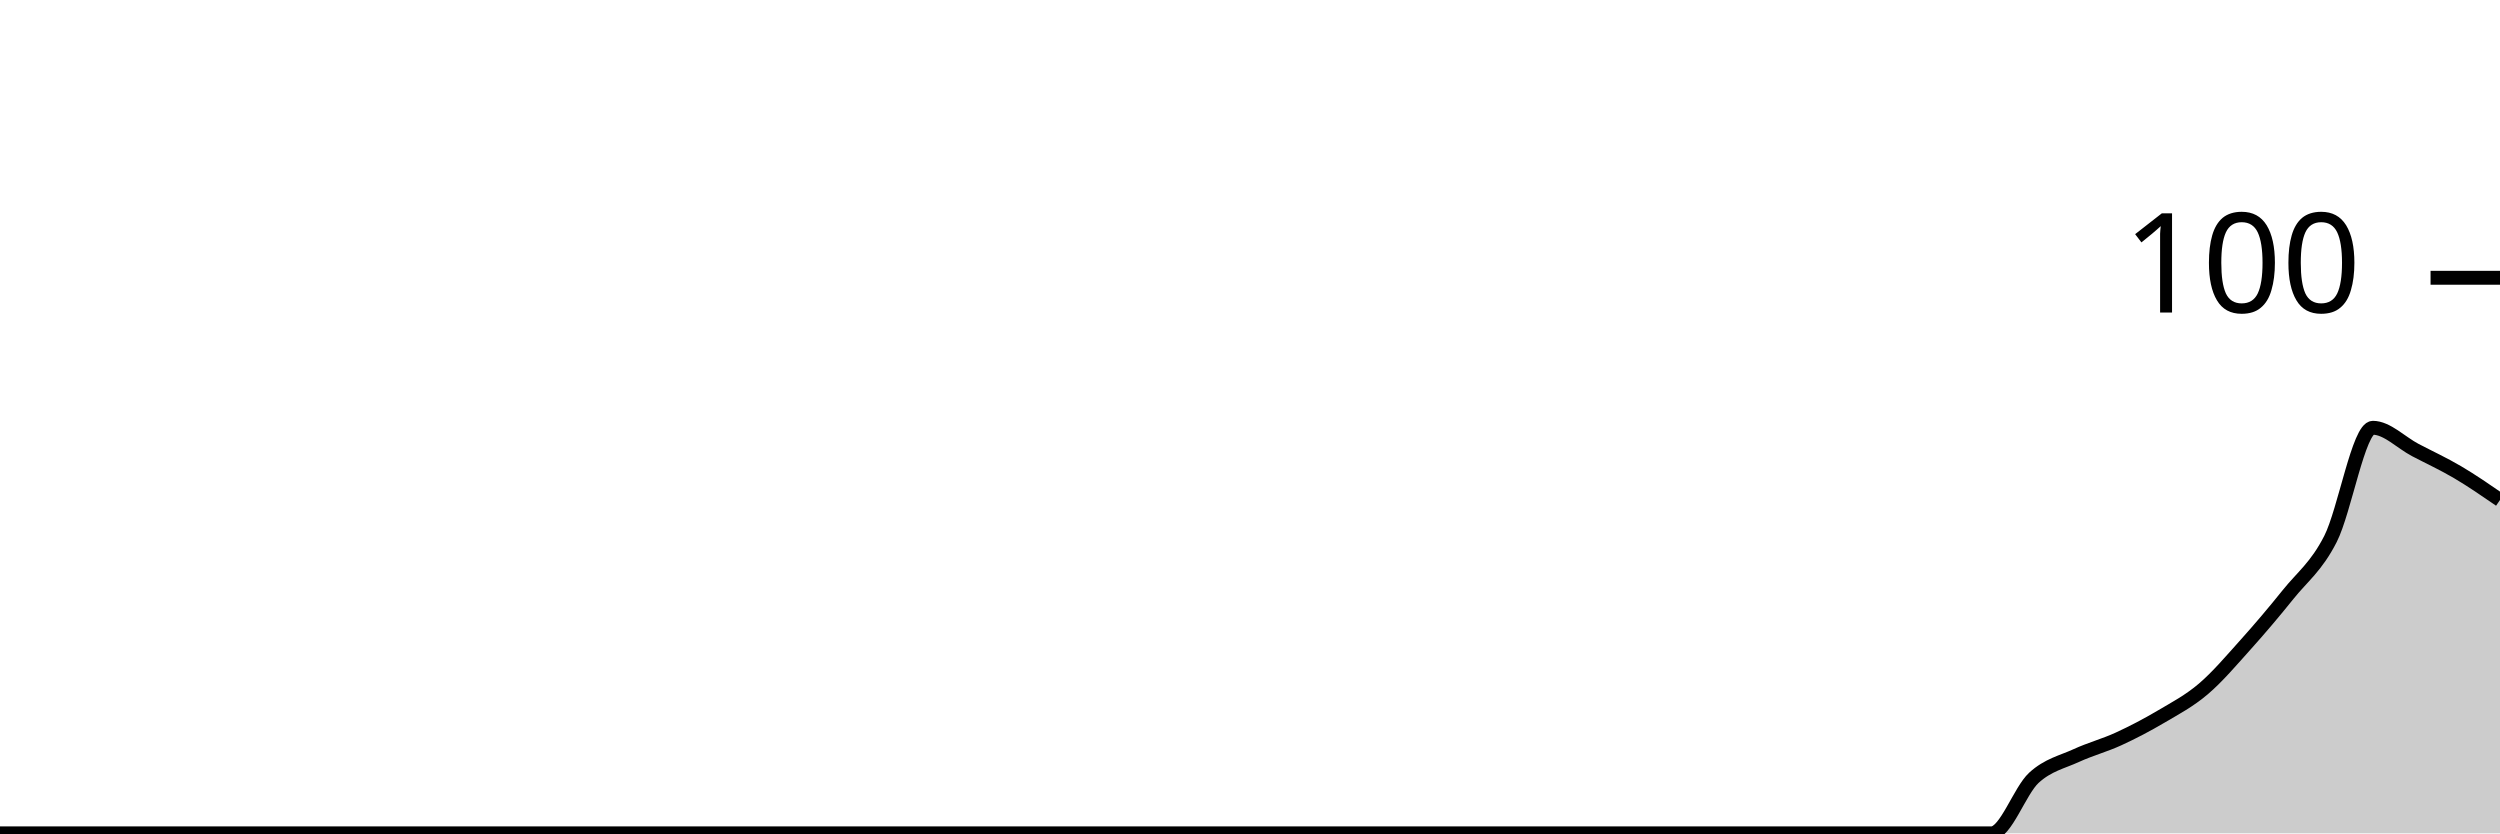
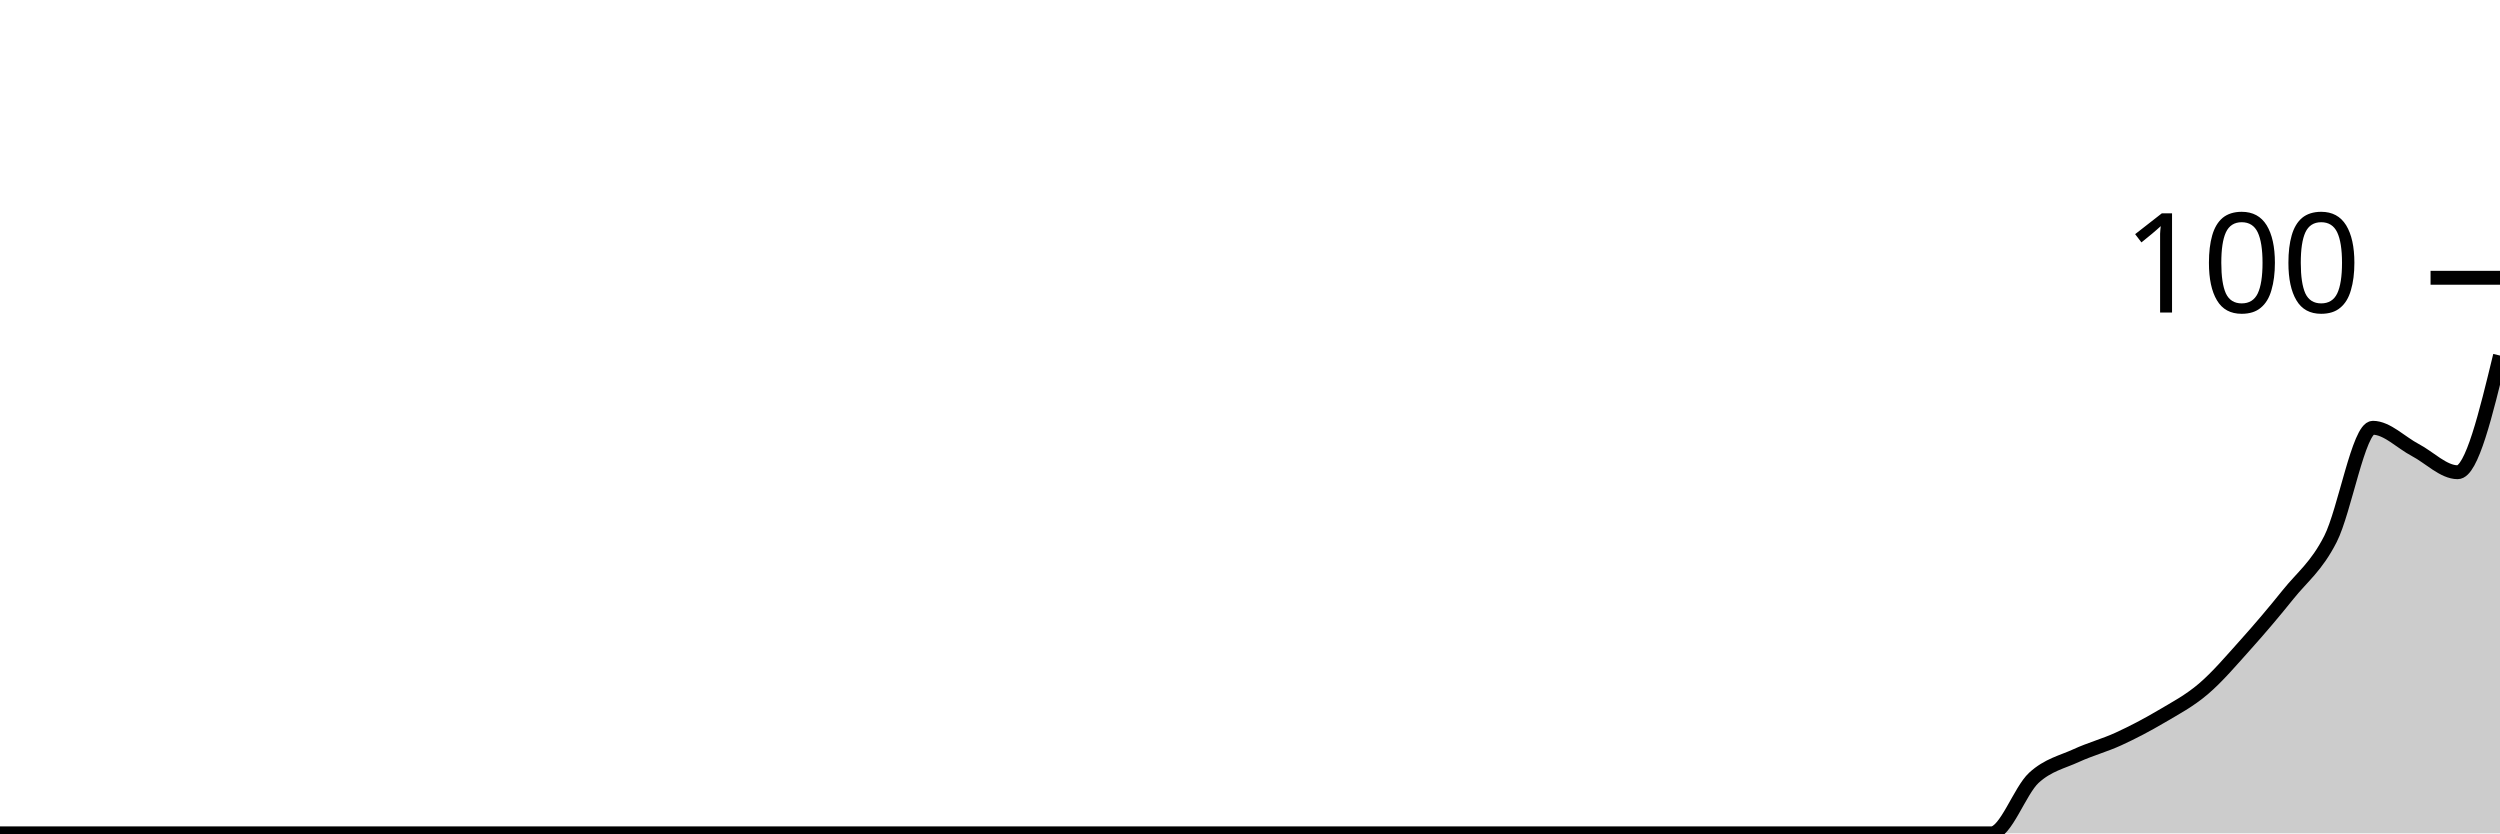
<svg xmlns="http://www.w3.org/2000/svg" viewBox="0 0 180 60">
  <g transform="translate(0,20)">
-     <path class="area" fill="rgba(0, 0, 0, 0.2)" d="M0,40C1.017,40,2.034,40,3.051,40C4.068,40,5.085,40,6.102,40C7.119,40,8.136,40,9.153,40C10.169,40,11.186,40,12.203,40C13.22,40,14.237,40,15.254,40C16.271,40,17.288,40,18.305,40C19.322,40,20.339,40,21.356,40C22.373,40,23.39,40,24.407,40C25.424,40,26.441,40,27.458,40C28.475,40,29.492,40,30.508,40C31.525,40,32.542,40,33.559,40C34.576,40,35.593,40,36.61,40C37.627,40,38.644,40,39.661,40C40.678,40,41.695,40,42.712,40C43.729,40,44.746,40,45.763,40C46.78,40,47.797,40,48.814,40C49.831,40,50.847,40,51.864,40C52.881,40,53.898,40,54.915,40C55.932,40,56.949,40,57.966,40C58.983,40,60,40,61.017,40C62.034,40,63.051,40,64.068,40C65.085,40,66.102,40,67.119,40C68.136,40,69.153,40,70.169,40C71.186,40,72.203,40,73.22,40C74.237,40,75.254,40,76.271,40C77.288,40,78.305,40,79.322,40C80.339,40,81.356,40,82.373,40C83.39,40,84.407,40,85.424,40C86.441,40,87.458,40,88.475,40C89.492,40,90.508,40,91.525,40C92.542,40,93.559,40,94.576,40C95.593,40,96.61,40,97.627,40C98.644,40,99.661,40,100.678,40C101.695,40,102.712,40,103.729,40C104.746,40,105.763,40,106.78,40C107.797,40,108.814,40,109.831,40C110.847,40,111.864,40,112.881,40C113.898,40,114.915,40,115.932,40C116.949,40,117.966,40,118.983,40C120,40,121.017,40,122.034,40C123.051,40,124.068,40,125.085,40C126.102,40,127.119,40,128.136,40C129.153,40,130.169,40,131.186,40C132.203,40,133.22,40,134.237,40C135.254,40,136.271,40,137.288,40C138.305,40,139.322,40,140.339,40C141.356,40,142.373,40,143.39,40C144.407,40,145.424,36.933,146.441,36C147.458,35.067,148.475,34.867,149.492,34.4C150.508,33.933,151.525,33.667,152.542,33.2C153.559,32.733,154.576,32.2,155.593,31.6C156.61,31,157.627,30.467,158.644,29.6C159.661,28.733,160.678,27.533,161.695,26.4C162.712,25.267,163.729,24.067,164.746,22.8C165.763,21.533,166.78,20.8,167.797,18.8C168.814,16.8,169.831,10.8,170.847,10.8C171.864,10.8,172.881,11.867,173.898,12.4C174.915,12.933,175.932,13.4,176.949,14C177.966,14.6,178.983,15.3,180,16L180,40C178.983,40,177.966,40,176.949,40C175.932,40,174.915,40,173.898,40C172.881,40,171.864,40,170.847,40C169.831,40,168.814,40,167.797,40C166.78,40,165.763,40,164.746,40C163.729,40,162.712,40,161.695,40C160.678,40,159.661,40,158.644,40C157.627,40,156.61,40,155.593,40C154.576,40,153.559,40,152.542,40C151.525,40,150.508,40,149.492,40C148.475,40,147.458,40,146.441,40C145.424,40,144.407,40,143.39,40C142.373,40,141.356,40,140.339,40C139.322,40,138.305,40,137.288,40C136.271,40,135.254,40,134.237,40C133.22,40,132.203,40,131.186,40C130.169,40,129.153,40,128.136,40C127.119,40,126.102,40,125.085,40C124.068,40,123.051,40,122.034,40C121.017,40,120,40,118.983,40C117.966,40,116.949,40,115.932,40C114.915,40,113.898,40,112.881,40C111.864,40,110.847,40,109.831,40C108.814,40,107.797,40,106.78,40C105.763,40,104.746,40,103.729,40C102.712,40,101.695,40,100.678,40C99.661,40,98.644,40,97.627,40C96.61,40,95.593,40,94.576,40C93.559,40,92.542,40,91.525,40C90.508,40,89.492,40,88.475,40C87.458,40,86.441,40,85.424,40C84.407,40,83.39,40,82.373,40C81.356,40,80.339,40,79.322,40C78.305,40,77.288,40,76.271,40C75.254,40,74.237,40,73.22,40C72.203,40,71.186,40,70.169,40C69.153,40,68.136,40,67.119,40C66.102,40,65.085,40,64.068,40C63.051,40,62.034,40,61.017,40C60,40,58.983,40,57.966,40C56.949,40,55.932,40,54.915,40C53.898,40,52.881,40,51.864,40C50.847,40,49.831,40,48.814,40C47.797,40,46.78,40,45.763,40C44.746,40,43.729,40,42.712,40C41.695,40,40.678,40,39.661,40C38.644,40,37.627,40,36.61,40C35.593,40,34.576,40,33.559,40C32.542,40,31.525,40,30.508,40C29.492,40,28.475,40,27.458,40C26.441,40,25.424,40,24.407,40C23.39,40,22.373,40,21.356,40C20.339,40,19.322,40,18.305,40C17.288,40,16.271,40,15.254,40C14.237,40,13.22,40,12.203,40C11.186,40,10.169,40,9.153,40C8.136,40,7.119,40,6.102,40C5.085,40,4.068,40,3.051,40C2.034,40,1.017,40,0,40Z" />
-     <path class="line" stroke="black" fill="none" d="M0,40C1.017,40,2.034,40,3.051,40C4.068,40,5.085,40,6.102,40C7.119,40,8.136,40,9.153,40C10.169,40,11.186,40,12.203,40C13.22,40,14.237,40,15.254,40C16.271,40,17.288,40,18.305,40C19.322,40,20.339,40,21.356,40C22.373,40,23.39,40,24.407,40C25.424,40,26.441,40,27.458,40C28.475,40,29.492,40,30.508,40C31.525,40,32.542,40,33.559,40C34.576,40,35.593,40,36.61,40C37.627,40,38.644,40,39.661,40C40.678,40,41.695,40,42.712,40C43.729,40,44.746,40,45.763,40C46.78,40,47.797,40,48.814,40C49.831,40,50.847,40,51.864,40C52.881,40,53.898,40,54.915,40C55.932,40,56.949,40,57.966,40C58.983,40,60,40,61.017,40C62.034,40,63.051,40,64.068,40C65.085,40,66.102,40,67.119,40C68.136,40,69.153,40,70.169,40C71.186,40,72.203,40,73.22,40C74.237,40,75.254,40,76.271,40C77.288,40,78.305,40,79.322,40C80.339,40,81.356,40,82.373,40C83.39,40,84.407,40,85.424,40C86.441,40,87.458,40,88.475,40C89.492,40,90.508,40,91.525,40C92.542,40,93.559,40,94.576,40C95.593,40,96.61,40,97.627,40C98.644,40,99.661,40,100.678,40C101.695,40,102.712,40,103.729,40C104.746,40,105.763,40,106.78,40C107.797,40,108.814,40,109.831,40C110.847,40,111.864,40,112.881,40C113.898,40,114.915,40,115.932,40C116.949,40,117.966,40,118.983,40C120,40,121.017,40,122.034,40C123.051,40,124.068,40,125.085,40C126.102,40,127.119,40,128.136,40C129.153,40,130.169,40,131.186,40C132.203,40,133.22,40,134.237,40C135.254,40,136.271,40,137.288,40C138.305,40,139.322,40,140.339,40C141.356,40,142.373,40,143.39,40C144.407,40,145.424,36.933,146.441,36C147.458,35.067,148.475,34.867,149.492,34.4C150.508,33.933,151.525,33.667,152.542,33.2C153.559,32.733,154.576,32.2,155.593,31.6C156.61,31,157.627,30.467,158.644,29.6C159.661,28.733,160.678,27.533,161.695,26.4C162.712,25.267,163.729,24.067,164.746,22.8C165.763,21.533,166.78,20.8,167.797,18.8C168.814,16.8,169.831,10.8,170.847,10.8C171.864,10.8,172.881,11.867,173.898,12.4C174.915,12.933,175.932,13.4,176.949,14C177.966,14.6,178.983,15.3,180,16" />
+     <path class="area" fill="rgba(0, 0, 0, 0.2)" d="M0,40C1.017,40,2.034,40,3.051,40C4.068,40,5.085,40,6.102,40C7.119,40,8.136,40,9.153,40C10.169,40,11.186,40,12.203,40C13.22,40,14.237,40,15.254,40C16.271,40,17.288,40,18.305,40C19.322,40,20.339,40,21.356,40C22.373,40,23.39,40,24.407,40C25.424,40,26.441,40,27.458,40C28.475,40,29.492,40,30.508,40C31.525,40,32.542,40,33.559,40C34.576,40,35.593,40,36.61,40C37.627,40,38.644,40,39.661,40C40.678,40,41.695,40,42.712,40C43.729,40,44.746,40,45.763,40C46.78,40,47.797,40,48.814,40C49.831,40,50.847,40,51.864,40C52.881,40,53.898,40,54.915,40C55.932,40,56.949,40,57.966,40C58.983,40,60,40,61.017,40C62.034,40,63.051,40,64.068,40C65.085,40,66.102,40,67.119,40C68.136,40,69.153,40,70.169,40C71.186,40,72.203,40,73.22,40C74.237,40,75.254,40,76.271,40C77.288,40,78.305,40,79.322,40C80.339,40,81.356,40,82.373,40C83.39,40,84.407,40,85.424,40C86.441,40,87.458,40,88.475,40C89.492,40,90.508,40,91.525,40C92.542,40,93.559,40,94.576,40C95.593,40,96.61,40,97.627,40C98.644,40,99.661,40,100.678,40C101.695,40,102.712,40,103.729,40C104.746,40,105.763,40,106.78,40C107.797,40,108.814,40,109.831,40C110.847,40,111.864,40,112.881,40C113.898,40,114.915,40,115.932,40C116.949,40,117.966,40,118.983,40C120,40,121.017,40,122.034,40C123.051,40,124.068,40,125.085,40C126.102,40,127.119,40,128.136,40C129.153,40,130.169,40,131.186,40C132.203,40,133.22,40,134.237,40C135.254,40,136.271,40,137.288,40C138.305,40,139.322,40,140.339,40C141.356,40,142.373,40,143.39,40C144.407,40,145.424,36.933,146.441,36C147.458,35.067,148.475,34.867,149.492,34.4C150.508,33.933,151.525,33.667,152.542,33.2C153.559,32.733,154.576,32.2,155.593,31.6C156.61,31,157.627,30.467,158.644,29.6C159.661,28.733,160.678,27.533,161.695,26.4C162.712,25.267,163.729,24.067,164.746,22.8C165.763,21.533,166.78,20.8,167.797,18.8C168.814,16.8,169.831,10.8,170.847,10.8C171.864,10.8,172.881,11.867,173.898,12.4C174.915,12.933,175.932,14,176.949,14C177.966,14,178.983,9.8,180,5.6L180,40C178.983,40,177.966,40,176.949,40C175.932,40,174.915,40,173.898,40C172.881,40,171.864,40,170.847,40C169.831,40,168.814,40,167.797,40C166.78,40,165.763,40,164.746,40C163.729,40,162.712,40,161.695,40C160.678,40,159.661,40,158.644,40C157.627,40,156.61,40,155.593,40C154.576,40,153.559,40,152.542,40C151.525,40,150.508,40,149.492,40C148.475,40,147.458,40,146.441,40C145.424,40,144.407,40,143.39,40C142.373,40,141.356,40,140.339,40C139.322,40,138.305,40,137.288,40C136.271,40,135.254,40,134.237,40C133.22,40,132.203,40,131.186,40C130.169,40,129.153,40,128.136,40C127.119,40,126.102,40,125.085,40C124.068,40,123.051,40,122.034,40C121.017,40,120,40,118.983,40C117.966,40,116.949,40,115.932,40C114.915,40,113.898,40,112.881,40C111.864,40,110.847,40,109.831,40C108.814,40,107.797,40,106.78,40C105.763,40,104.746,40,103.729,40C102.712,40,101.695,40,100.678,40C99.661,40,98.644,40,97.627,40C96.61,40,95.593,40,94.576,40C93.559,40,92.542,40,91.525,40C90.508,40,89.492,40,88.475,40C87.458,40,86.441,40,85.424,40C84.407,40,83.39,40,82.373,40C81.356,40,80.339,40,79.322,40C78.305,40,77.288,40,76.271,40C75.254,40,74.237,40,73.22,40C72.203,40,71.186,40,70.169,40C69.153,40,68.136,40,67.119,40C66.102,40,65.085,40,64.068,40C63.051,40,62.034,40,61.017,40C60,40,58.983,40,57.966,40C56.949,40,55.932,40,54.915,40C53.898,40,52.881,40,51.864,40C50.847,40,49.831,40,48.814,40C47.797,40,46.78,40,45.763,40C44.746,40,43.729,40,42.712,40C41.695,40,40.678,40,39.661,40C38.644,40,37.627,40,36.61,40C35.593,40,34.576,40,33.559,40C32.542,40,31.525,40,30.508,40C29.492,40,28.475,40,27.458,40C26.441,40,25.424,40,24.407,40C23.39,40,22.373,40,21.356,40C20.339,40,19.322,40,18.305,40C17.288,40,16.271,40,15.254,40C14.237,40,13.22,40,12.203,40C11.186,40,10.169,40,9.153,40C8.136,40,7.119,40,6.102,40C5.085,40,4.068,40,3.051,40C2.034,40,1.017,40,0,40Z" />
+     <path class="line" stroke="black" fill="none" d="M0,40C1.017,40,2.034,40,3.051,40C4.068,40,5.085,40,6.102,40C7.119,40,8.136,40,9.153,40C10.169,40,11.186,40,12.203,40C13.22,40,14.237,40,15.254,40C16.271,40,17.288,40,18.305,40C19.322,40,20.339,40,21.356,40C22.373,40,23.39,40,24.407,40C25.424,40,26.441,40,27.458,40C28.475,40,29.492,40,30.508,40C31.525,40,32.542,40,33.559,40C34.576,40,35.593,40,36.61,40C37.627,40,38.644,40,39.661,40C40.678,40,41.695,40,42.712,40C43.729,40,44.746,40,45.763,40C46.78,40,47.797,40,48.814,40C49.831,40,50.847,40,51.864,40C52.881,40,53.898,40,54.915,40C55.932,40,56.949,40,57.966,40C58.983,40,60,40,61.017,40C62.034,40,63.051,40,64.068,40C65.085,40,66.102,40,67.119,40C68.136,40,69.153,40,70.169,40C71.186,40,72.203,40,73.22,40C74.237,40,75.254,40,76.271,40C77.288,40,78.305,40,79.322,40C80.339,40,81.356,40,82.373,40C83.39,40,84.407,40,85.424,40C86.441,40,87.458,40,88.475,40C89.492,40,90.508,40,91.525,40C92.542,40,93.559,40,94.576,40C95.593,40,96.61,40,97.627,40C98.644,40,99.661,40,100.678,40C101.695,40,102.712,40,103.729,40C104.746,40,105.763,40,106.78,40C107.797,40,108.814,40,109.831,40C110.847,40,111.864,40,112.881,40C113.898,40,114.915,40,115.932,40C116.949,40,117.966,40,118.983,40C120,40,121.017,40,122.034,40C123.051,40,124.068,40,125.085,40C126.102,40,127.119,40,128.136,40C129.153,40,130.169,40,131.186,40C132.203,40,133.22,40,134.237,40C135.254,40,136.271,40,137.288,40C138.305,40,139.322,40,140.339,40C141.356,40,142.373,40,143.39,40C144.407,40,145.424,36.933,146.441,36C147.458,35.067,148.475,34.867,149.492,34.4C150.508,33.933,151.525,33.667,152.542,33.2C153.559,32.733,154.576,32.2,155.593,31.6C156.61,31,157.627,30.467,158.644,29.6C159.661,28.733,160.678,27.533,161.695,26.4C162.712,25.267,163.729,24.067,164.746,22.8C165.763,21.533,166.78,20.8,167.797,18.8C168.814,16.8,169.831,10.8,170.847,10.8C171.864,10.8,172.881,11.867,173.898,12.4C174.915,12.933,175.932,14,176.949,14C177.966,14,178.983,9.8,180,5.6" />
    <path class="axis-ceiling" stroke-width="1" stroke="black" fill="none" d="M175,0L180,0" />
    <text class="axis-ceiling-label" font-family="sans-serif" text-anchor="end" font-size="10px" x="170" y="2.5">100</text>
  </g>
</svg>
